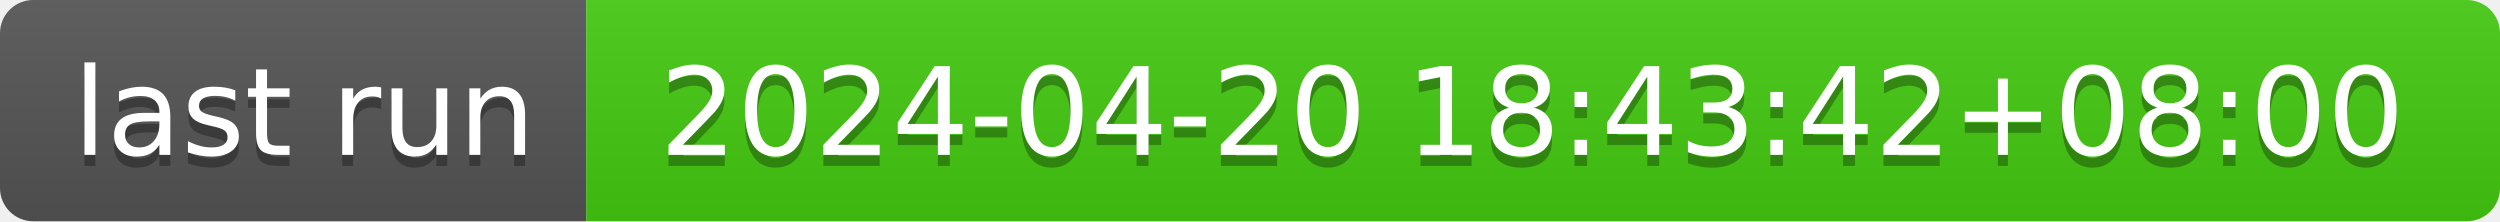
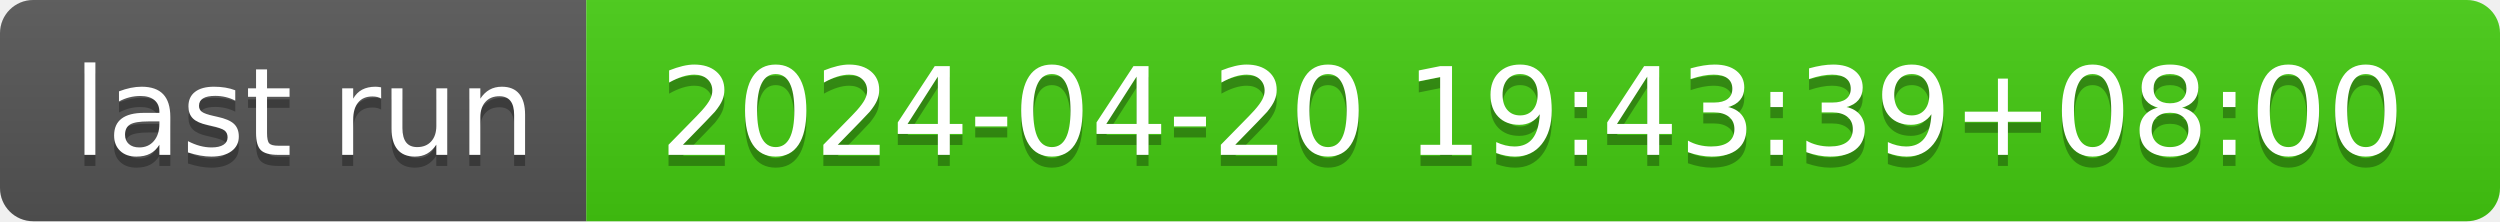
- <svg xmlns="http://www.w3.org/2000/svg" width="226" height="20" role="img" aria-label="last run: 2024-04-20 18:43:42+08:00">
+ <svg xmlns="http://www.w3.org/2000/svg" width="226" height="20" role="img" aria-label="last run: 2024-04-20 19:43:39+08:00">
  <linearGradient id="s" x2="0" y2="100%">
    <stop offset="0" stop-color="#bbb" stop-opacity=".1" />
    <stop offset="1" stop-opacity=".1" />
  </linearGradient>
  <clipPath id="r">
    <rect width="226" height="20" rx="3" fill="#fff" />
  </clipPath>
  <g clip-path="url(#r)">
    <rect width="53" height="20" fill="#555" />
    <rect x="53" width="173" height="20" fill="#4c1" />
    <rect width="226" height="20" fill="url(#s)" />
  </g>
  <g fill="#fff" text-anchor="middle" font-family="Verdana,Geneva,DejaVu Sans,sans-serif" text-rendering="geometricPrecision" font-size="110">
    <text aria-hidden="true" x="275" y="150" fill="#010101" fill-opacity=".3" transform="scale(.1)" textLength="430">last run</text>
    <text x="275" y="140" transform="scale(.1)" fill="#fff" textLength="430">last run</text>
-     <text aria-hidden="true" x="1385" y="150" fill="#010101" fill-opacity=".3" transform="scale(.1)" textLength="1630">2024-04-20 18:43:42+08:00</text>
-     <text x="1385" y="140" transform="scale(.1)" fill="#fff" textLength="1630">2024-04-20 18:43:42+08:00</text>
+     <text aria-hidden="true" x="1385" y="150" fill="#010101" fill-opacity=".3" transform="scale(.1)" textLength="1630">2024-04-20 19:43:39+08:00</text>
+     <text x="1385" y="140" transform="scale(.1)" fill="#fff" textLength="1630">2024-04-20 19:43:39+08:00</text>
  </g>
</svg>
